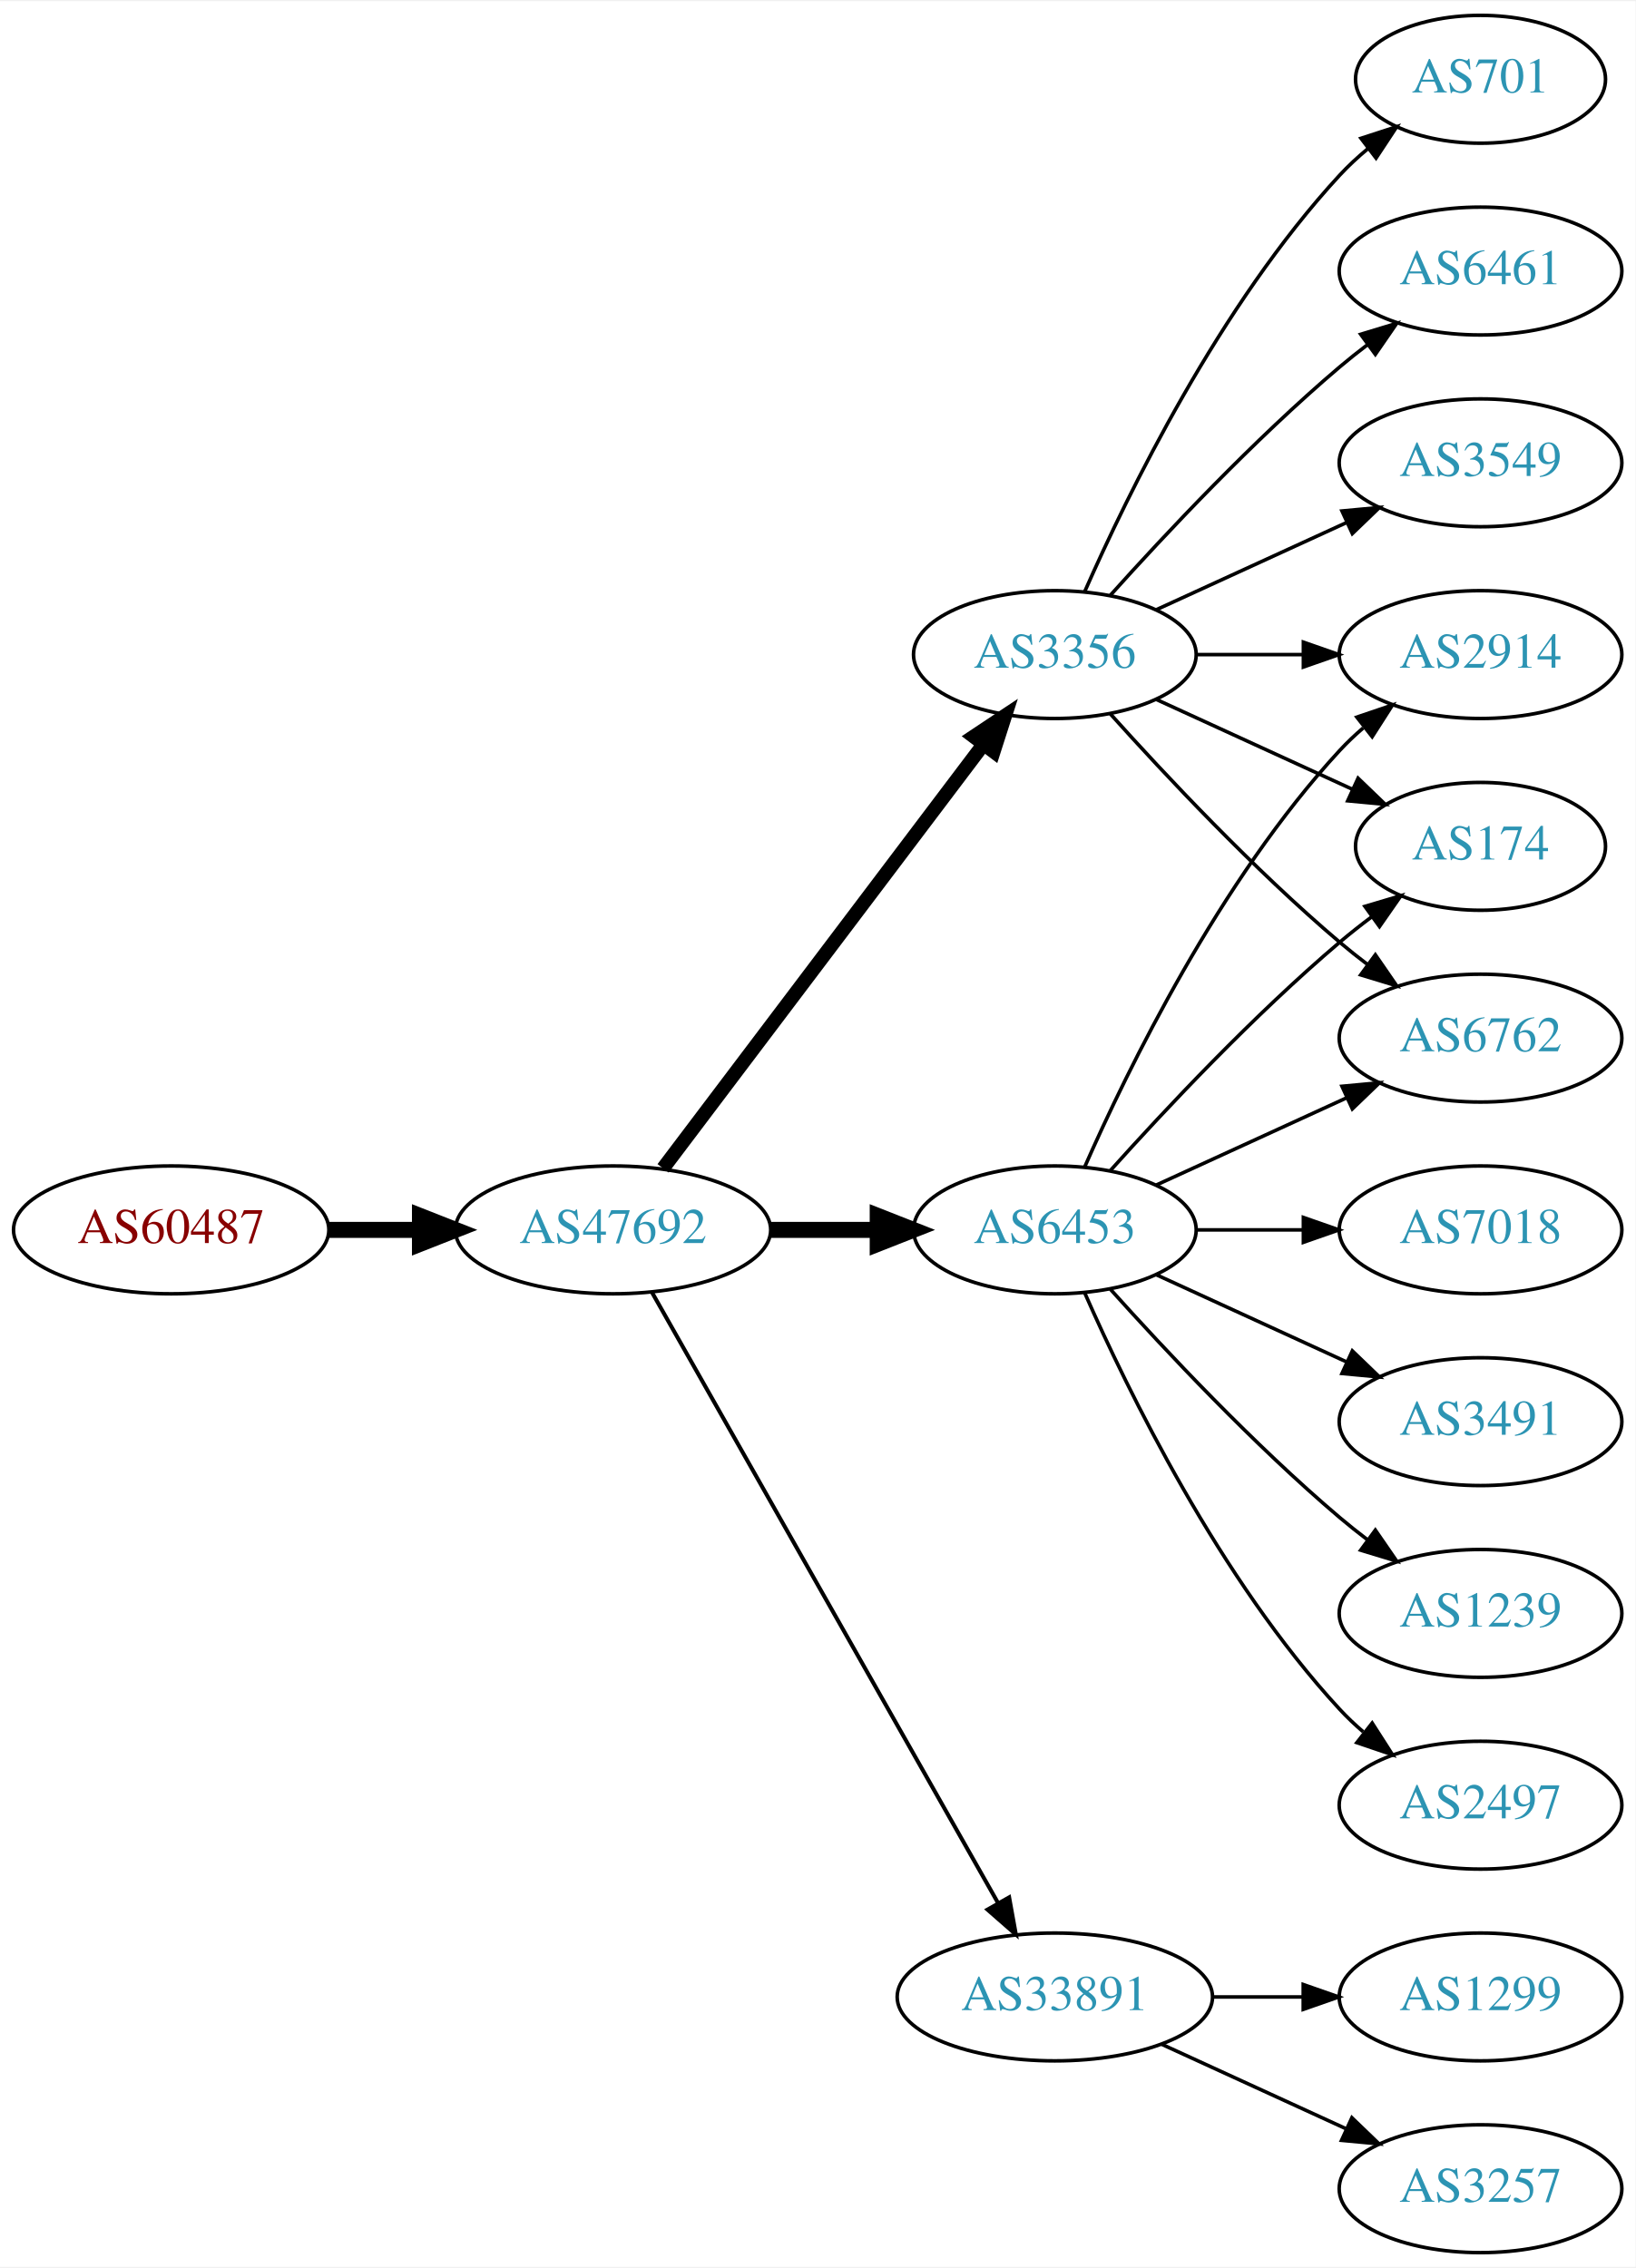
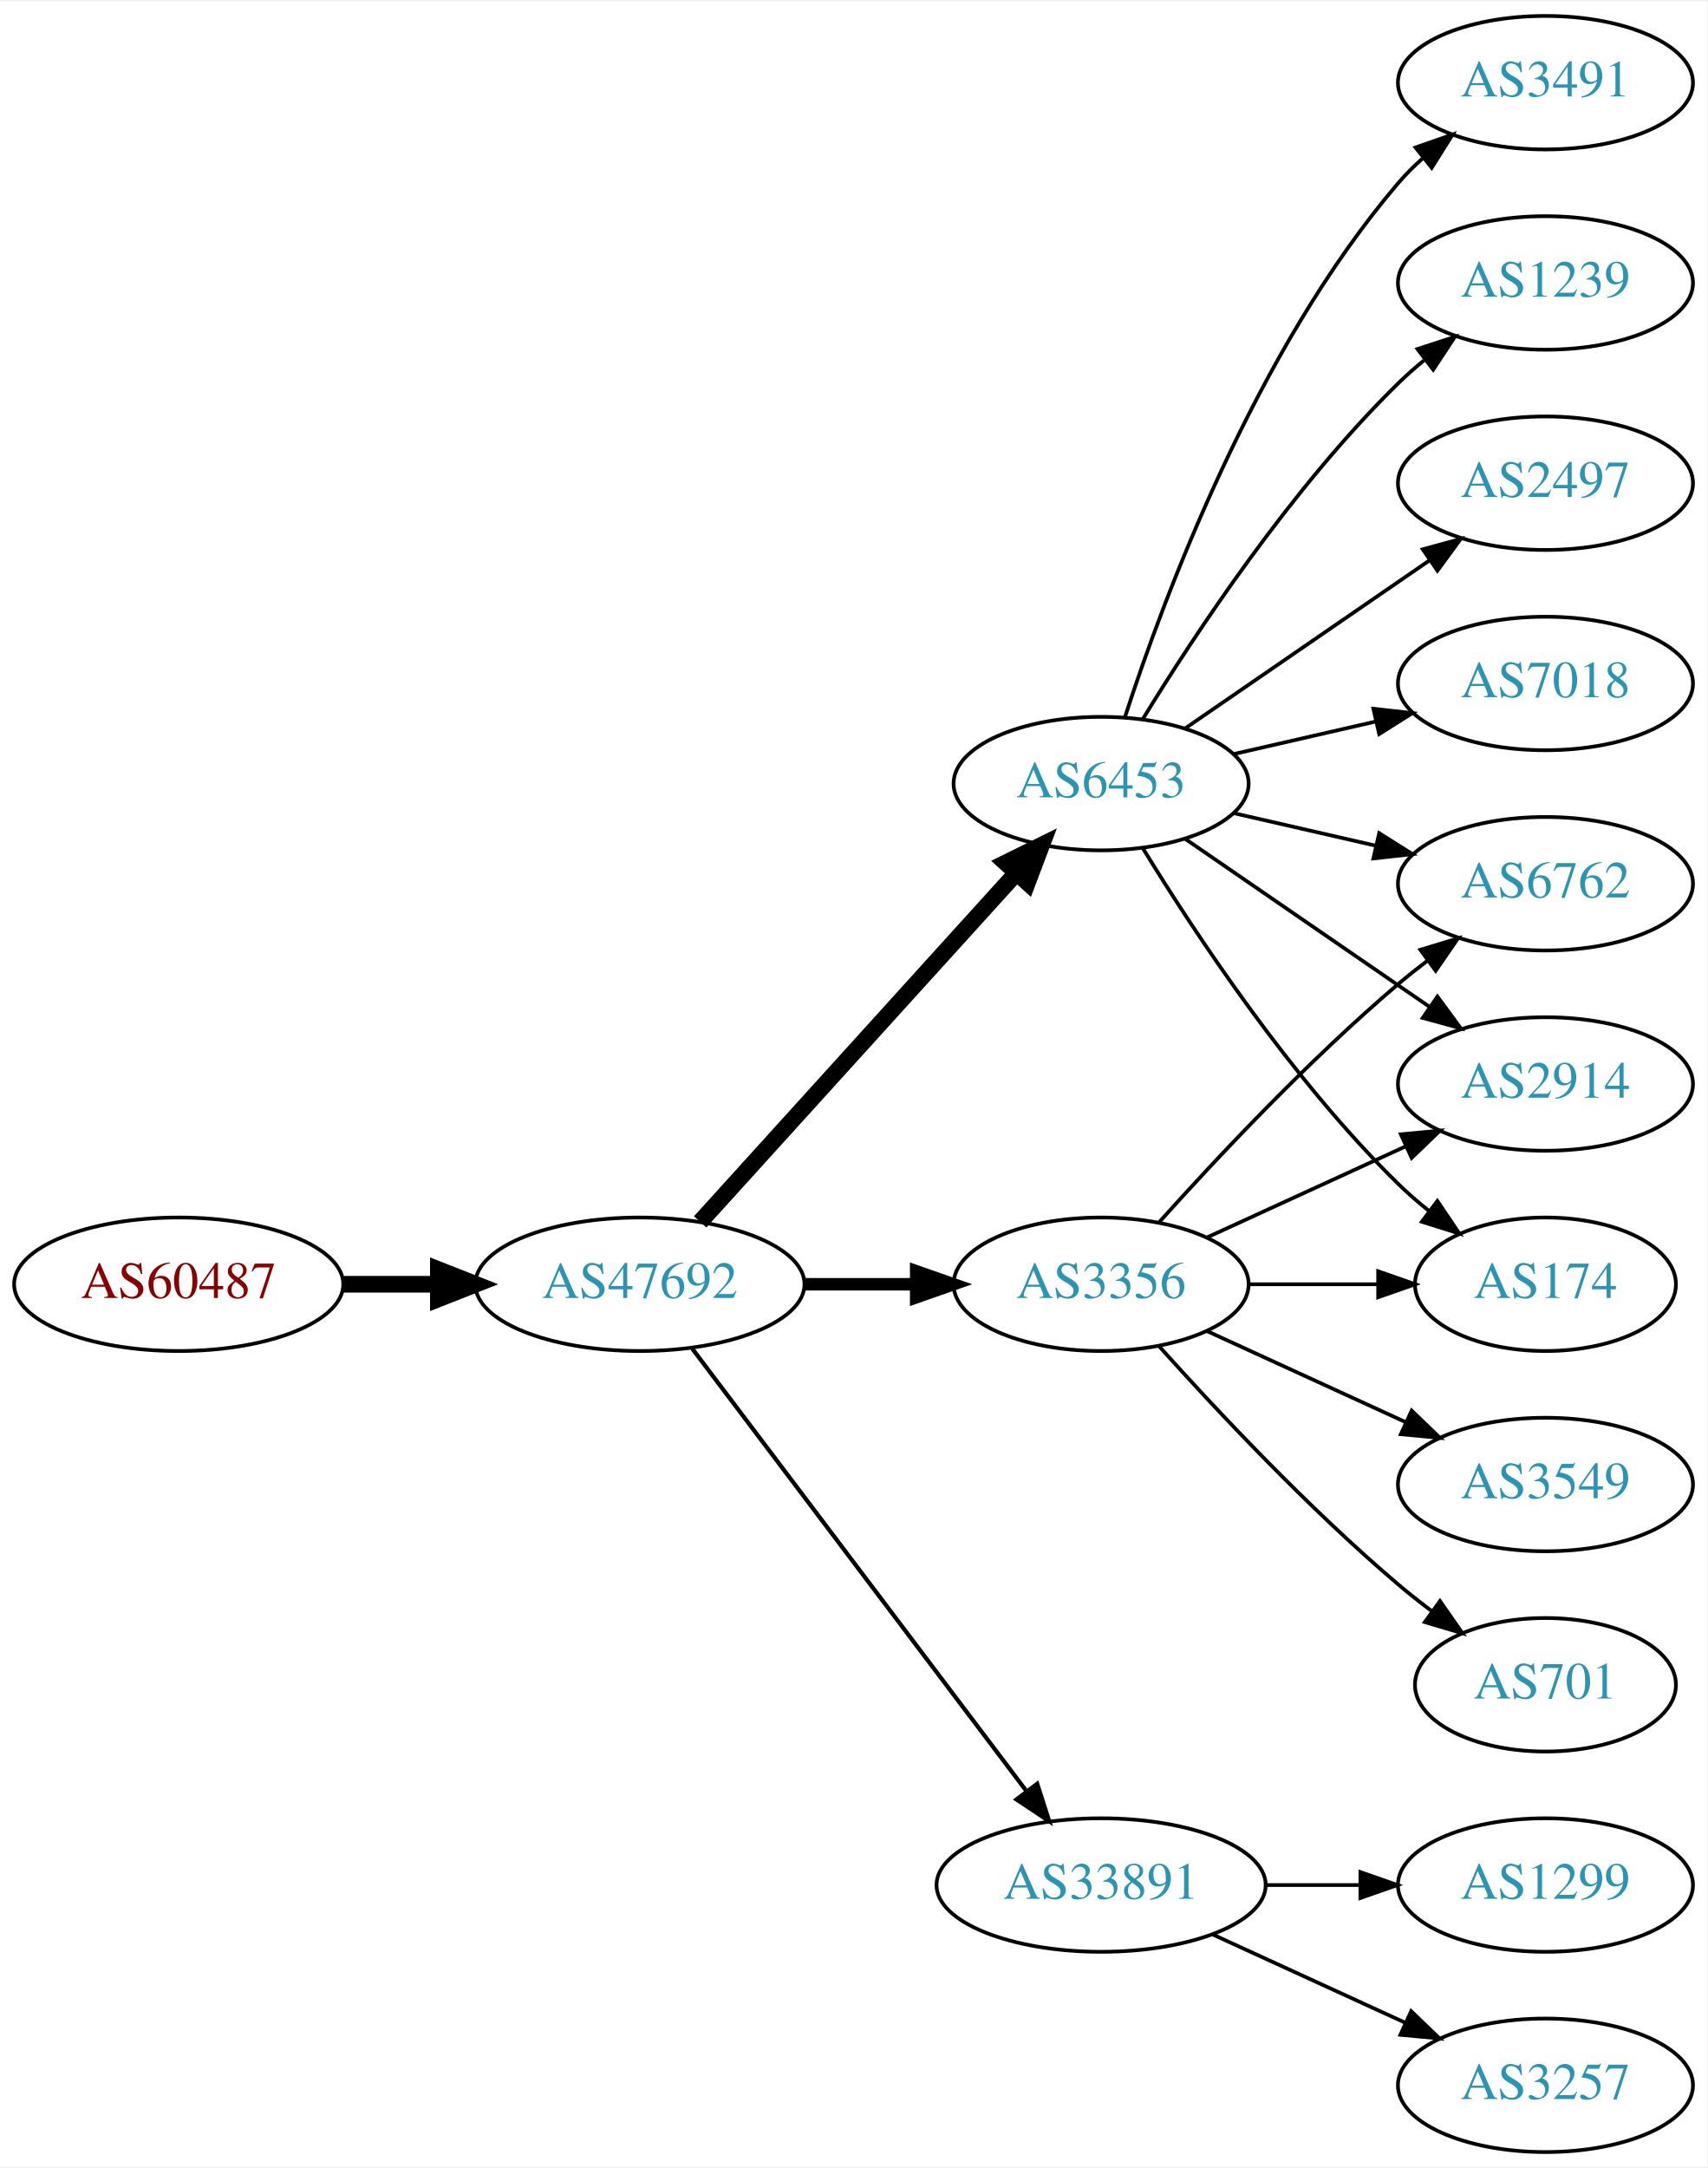
- <svg xmlns="http://www.w3.org/2000/svg" xmlns:xlink="http://www.w3.org/1999/xlink" width="460pt" height="638pt" viewBox="0.00 0.00 460.47 638.00">
-   <g id="graph0" class="graph" transform="scale(1 1) rotate(0) translate(4 634)">
-     <polygon fill="white" stroke="none" points="-4,4 -4,-634 456.469,-634 456.469,4 -4,4" />
+ <svg xmlns="http://www.w3.org/2000/svg" xmlns:xlink="http://www.w3.org/1999/xlink" width="460pt" height="584pt" viewBox="0.00 0.00 460.47 584.00">
+   <g id="graph0" class="graph" transform="scale(1 1) rotate(0) translate(4 580)">
+     <polygon fill="white" stroke="none" points="-4,4 -4,-580 456.469,-580 456.469,4 -4,4" />
    <g id="node1" class="node">
      <g id="a_node1">
        <a xlink:href="/asn/60487" xlink:title="AS60487 ~ Camyno GmbH [AT]">
-           <ellipse fill="#ffffff" stroke="black" cx="44.196" cy="-288" rx="44.393" ry="18" />
-           <text text-anchor="middle" x="44.196" y="-284.3" font-family="Times,serif" font-size="14.00" fill="#880000">AS60487</text>
+           <ellipse fill="#ffffff" stroke="black" cx="44.196" cy="-234" rx="44.393" ry="18" />
+           <text text-anchor="middle" x="44.196" y="-230.3" font-family="Times,serif" font-size="14.00" fill="#880000">AS60487</text>
        </a>
      </g>
    </g>
    <g id="node2" class="node">
      <g id="a_node2">
        <a xlink:href="/asn/47692" xlink:title="AS47692 ~ Nessus GmbH [AT]">
-           <ellipse fill="#ffffff" stroke="black" cx="168.588" cy="-288" rx="44.393" ry="18" />
-           <text text-anchor="middle" x="168.588" y="-284.3" font-family="Times,serif" font-size="14.00" fill="#2c94b3">AS47692</text>
+           <ellipse fill="#ffffff" stroke="black" cx="168.588" cy="-234" rx="44.393" ry="18" />
+           <text text-anchor="middle" x="168.588" y="-230.3" font-family="Times,serif" font-size="14.00" fill="#2c94b3">AS47692</text>
        </a>
      </g>
    </g>
    <g id="edge1" class="edge">
-       <path fill="none" stroke="black" stroke-width="4.5" d="M88.692,-288C96.898,-288 105.569,-288 114.041,-288" />
-       <polygon fill="black" stroke="black" stroke-width="4.5" points="114.233,-291.938 124.233,-288 114.233,-284.063 114.233,-291.938" />
+       <path fill="none" stroke="black" stroke-width="4.5" d="M88.692,-234C96.898,-234 105.569,-234 114.041,-234" />
+       <polygon fill="black" stroke="black" stroke-width="4.5" points="114.233,-237.938 124.233,-234 114.233,-230.063 114.233,-237.938" />
    </g>
    <g id="node3" class="node">
      <g id="a_node3">
-         <a xlink:href="/asn/6453" xlink:title="AS6453 ~ TATA COMMUNICATIONS (AMERICA) INC [US]">
-           <ellipse fill="#ffffff" stroke="black" cx="292.98" cy="-288" rx="39.794" ry="18" />
-           <text text-anchor="middle" x="292.98" y="-284.3" font-family="Times,serif" font-size="14.00" fill="#2c94b3">AS6453</text>
+         <a xlink:href="/asn/3356" xlink:title="AS3356 ~ Level 3 Parent, LLC [US]">
+           <ellipse fill="#ffffff" stroke="black" cx="292.98" cy="-234" rx="39.794" ry="18" />
+           <text text-anchor="middle" x="292.98" y="-230.3" font-family="Times,serif" font-size="14.00" fill="#2c94b3">AS3356</text>
        </a>
      </g>
    </g>
    <g id="edge2" class="edge">
-       <path fill="none" stroke="black" stroke-width="4.5" d="M213.084,-288C222.773,-288 233.11,-288 243.002,-288" />
-       <polygon fill="black" stroke="black" stroke-width="4.5" points="243.105,-291.938 253.105,-288 243.105,-284.063 243.105,-291.938" />
+       <path fill="none" stroke="black" stroke-width="3.375" d="M213.084,-234C222.773,-234 233.11,-234 243.002,-234" />
+       <polygon fill="black" stroke="black" stroke-width="3.375" points="243.105,-237.5 253.105,-234 243.105,-230.5 243.105,-237.5" />
    </g>
    <g id="node4" class="node">
      <g id="a_node4">
-         <a xlink:href="/asn/3356" xlink:title="AS3356 ~ Level 3 Parent, LLC [US]">
-           <ellipse fill="#ffffff" stroke="black" cx="292.98" cy="-450" rx="39.794" ry="18" />
-           <text text-anchor="middle" x="292.98" y="-446.3" font-family="Times,serif" font-size="14.00" fill="#2c94b3">AS3356</text>
+         <a xlink:href="/asn/6453" xlink:title="AS6453 ~ TATA COMMUNICATIONS (AMERICA) INC [US]">
+           <ellipse fill="#ffffff" stroke="black" cx="292.98" cy="-369" rx="39.794" ry="18" />
+           <text text-anchor="middle" x="292.98" y="-365.3" font-family="Times,serif" font-size="14.00" fill="#2c94b3">AS6453</text>
        </a>
      </g>
    </g>
    <g id="edge3" class="edge">
-       <path fill="none" stroke="black" stroke-width="3.938" d="M182.686,-305.337C204.311,-333.96 247.582,-391.233 272.705,-424.486" />
-       <polygon fill="black" stroke="black" stroke-width="3.938" points="270.156,-426.919 278.976,-432.788 275.741,-422.699 270.156,-426.919" />
+       <path fill="none" stroke="black" stroke-width="4.5" d="M184.842,-250.825C206.305,-274.499 245.536,-317.771 270.104,-344.87" />
+       <polygon fill="black" stroke="black" stroke-width="4.5" points="267.285,-347.623 276.919,-352.387 273.119,-342.334 267.285,-347.623" />
    </g>
    <g id="node5" class="node">
      <g id="a_node5">
        <a xlink:href="/asn/33891" xlink:title="AS33891 ~ CORE-BACKBONE GMBH GLOBAL NETWORK [DE]">
          <ellipse fill="#ffffff" stroke="black" cx="292.98" cy="-72" rx="44.393" ry="18" />
          <text text-anchor="middle" x="292.98" y="-68.3" font-family="Times,serif" font-size="14.00" fill="#2c94b3">AS33891</text>
        </a>
      </g>
    </g>
    <g id="edge4" class="edge">
-       <path fill="none" stroke="black" stroke-width="1.125" d="M179.604,-270.324C201.084,-232.416 251.677,-143.127 276.998,-98.442" />
-       <polygon fill="black" stroke="black" stroke-width="1.125" points="280.113,-100.043 281.998,-89.618 274.023,-96.592 280.113,-100.043" />
+       <path fill="none" stroke="black" stroke-width="1.125" d="M182.686,-216.663C204.311,-188.04 247.582,-130.767 272.705,-97.514" />
+       <polygon fill="black" stroke="black" stroke-width="1.125" points="275.741,-99.301 278.976,-89.212 270.156,-95.081 275.741,-99.301" />
    </g>
    <g id="node6" class="node">
      <g id="a_node6">
-         <a xlink:href="/asn/2914" xlink:title="AS2914 ~ NTT America, Inc. [US]">
-           <ellipse fill="#ffffff" stroke="black" cx="412.823" cy="-450" rx="39.794" ry="18" />
-           <text text-anchor="middle" x="412.823" y="-446.3" font-family="Times,serif" font-size="14.00" fill="#2c94b3">AS2914</text>
+         <a xlink:href="/asn/6762" xlink:title="AS6762 ~ TELECOM ITALIA SPARKLE S.p.A. [IT]">
+           <ellipse fill="#ffffff" stroke="black" cx="412.823" cy="-342" rx="39.794" ry="18" />
+           <text text-anchor="middle" x="412.823" y="-338.3" font-family="Times,serif" font-size="14.00" fill="#2c94b3">AS6762</text>
        </a>
      </g>
    </g>
    <g id="edge5" class="edge">
-       <path fill="none" stroke="black" d="M301.396,-305.761C313.464,-333.183 339.436,-386.473 373.176,-423 375.207,-425.198 377.446,-427.319 379.792,-429.34" />
-       <polygon fill="black" stroke="black" points="378.004,-432.386 388.036,-435.794 382.319,-426.874 378.004,-432.386" />
+       <path fill="none" stroke="black" d="M308.626,-250.725C323.927,-267.765 349.025,-294.523 373.176,-315 375.674,-317.117 378.334,-319.232 381.045,-321.293" />
+       <polygon fill="black" stroke="black" points="379.082,-324.194 389.222,-327.266 383.212,-318.541 379.082,-324.194" />
    </g>
    <g id="node7" class="node">
      <g id="a_node7">
-         <a xlink:href="/asn/7018" xlink:title="AS7018 ~ AT&amp;T Services, Inc. [US]">
-           <ellipse fill="#ffffff" stroke="black" cx="412.823" cy="-288" rx="39.794" ry="18" />
-           <text text-anchor="middle" x="412.823" y="-284.3" font-family="Times,serif" font-size="14.00" fill="#2c94b3">AS7018</text>
+         <a xlink:href="/asn/701" xlink:title="AS701 ~ UUNET [US]">
+           <ellipse fill="#ffffff" stroke="black" cx="412.823" cy="-126" rx="35.194" ry="18" />
+           <text text-anchor="middle" x="412.823" y="-122.3" font-family="Times,serif" font-size="14.00" fill="#2c94b3">AS701</text>
        </a>
      </g>
    </g>
    <g id="edge6" class="edge">
-       <path fill="none" stroke="black" d="M332.893,-288C342.446,-288 352.796,-288 362.759,-288" />
-       <polygon fill="black" stroke="black" points="362.951,-291.5 372.951,-288 362.951,-284.5 362.951,-291.5" />
+       <path fill="none" stroke="black" d="M308.626,-217.275C323.927,-200.235 349.025,-173.477 373.176,-153 376.029,-150.582 379.094,-148.167 382.205,-145.831" />
+       <polygon fill="black" stroke="black" points="384.378,-148.578 390.433,-139.884 380.278,-142.905 384.378,-148.578" />
    </g>
    <g id="node8" class="node">
      <g id="a_node8">
-         <a xlink:href="/asn/3491" xlink:title="AS3491 ~ PCCW Global, Inc. [US]">
-           <ellipse fill="#ffffff" stroke="black" cx="412.823" cy="-234" rx="39.794" ry="18" />
-           <text text-anchor="middle" x="412.823" y="-230.3" font-family="Times,serif" font-size="14.00" fill="#2c94b3">AS3491</text>
+         <a xlink:href="/asn/3549" xlink:title="AS3549 ~ Level 3 Parent, LLC [US]">
+           <ellipse fill="#ffffff" stroke="black" cx="412.823" cy="-180" rx="39.794" ry="18" />
+           <text text-anchor="middle" x="412.823" y="-176.3" font-family="Times,serif" font-size="14.00" fill="#2c94b3">AS3549</text>
        </a>
      </g>
    </g>
    <g id="edge7" class="edge">
-       <path fill="none" stroke="black" d="M321.609,-275.339C337.566,-268.027 357.837,-258.739 375.119,-250.819" />
-       <polygon fill="black" stroke="black" points="376.734,-253.929 384.367,-246.581 373.818,-247.565 376.734,-253.929" />
+       <path fill="none" stroke="black" d="M321.609,-221.339C337.566,-214.027 357.837,-204.739 375.119,-196.819" />
+       <polygon fill="black" stroke="black" points="376.734,-199.929 384.367,-192.581 373.818,-193.565 376.734,-199.929" />
    </g>
    <g id="node9" class="node">
      <g id="a_node9">
-         <a xlink:href="/asn/1239" xlink:title="AS1239 ~ Sprint [US]">
-           <ellipse fill="#ffffff" stroke="black" cx="412.823" cy="-180" rx="39.794" ry="18" />
-           <text text-anchor="middle" x="412.823" y="-176.3" font-family="Times,serif" font-size="14.00" fill="#2c94b3">AS1239</text>
+         <a xlink:href="/asn/2914" xlink:title="AS2914 ~ NTT America, Inc. [US]">
+           <ellipse fill="#ffffff" stroke="black" cx="412.823" cy="-288" rx="39.794" ry="18" />
+           <text text-anchor="middle" x="412.823" y="-284.3" font-family="Times,serif" font-size="14.00" fill="#2c94b3">AS2914</text>
        </a>
      </g>
    </g>
    <g id="edge8" class="edge">
-       <path fill="none" stroke="black" d="M308.626,-271.275C323.927,-254.235 349.025,-227.477 373.176,-207 375.674,-204.883 378.334,-202.768 381.045,-200.707" />
-       <polygon fill="black" stroke="black" points="383.212,-203.459 389.222,-194.734 379.082,-197.806 383.212,-203.459" />
+       <path fill="none" stroke="black" d="M321.609,-246.661C337.566,-253.973 357.837,-263.261 375.119,-271.181" />
+       <polygon fill="black" stroke="black" points="373.818,-274.435 384.367,-275.419 376.734,-268.071 373.818,-274.435" />
    </g>
    <g id="node10" class="node">
      <g id="a_node10">
        <a xlink:href="/asn/174" xlink:title="AS174 ~ Cogent Communications [US]">
-           <ellipse fill="#ffffff" stroke="black" cx="412.823" cy="-396" rx="35.194" ry="18" />
-           <text text-anchor="middle" x="412.823" y="-392.3" font-family="Times,serif" font-size="14.00" fill="#2c94b3">AS174</text>
+           <ellipse fill="#ffffff" stroke="black" cx="412.823" cy="-234" rx="35.194" ry="18" />
+           <text text-anchor="middle" x="412.823" y="-230.3" font-family="Times,serif" font-size="14.00" fill="#2c94b3">AS174</text>
        </a>
      </g>
    </g>
    <g id="edge9" class="edge">
-       <path fill="none" stroke="black" d="M308.626,-304.725C323.927,-321.765 349.025,-348.523 373.176,-369 376.029,-371.418 379.094,-373.833 382.205,-376.169" />
-       <polygon fill="black" stroke="black" points="380.278,-379.095 390.433,-382.116 384.378,-373.422 380.278,-379.095" />
+       <path fill="none" stroke="black" d="M332.893,-234C343.98,-234 356.139,-234 367.522,-234" />
+       <polygon fill="black" stroke="black" points="367.703,-237.5 377.703,-234 367.703,-230.5 367.703,-237.5" />
+     </g>
+     <g id="edge14" class="edge">
+       <path fill="none" stroke="black" d="M328.7,-361.045C340.7,-358.296 354.32,-355.175 367.013,-352.267" />
+       <polygon fill="black" stroke="black" points="367.979,-355.636 376.945,-349.991 366.415,-348.813 367.979,-355.636" />
+     </g>
+     <g id="edge10" class="edge">
+       <path fill="none" stroke="black" d="M315.595,-354.143C334.083,-341.435 360.897,-323.005 381.526,-308.825" />
+       <polygon fill="black" stroke="black" points="383.688,-311.586 389.947,-303.037 379.723,-305.817 383.688,-311.586" />
+     </g>
+     <g id="edge15" class="edge">
+       <path fill="none" stroke="black" d="M304.246,-351.56C318.055,-329.009 344.243,-289.278 373.176,-261 375.712,-258.522 378.495,-256.11 381.371,-253.812" />
+       <polygon fill="black" stroke="black" points="383.667,-256.465 389.587,-247.679 379.48,-250.856 383.667,-256.465" />
    </g>
    <g id="node11" class="node">
      <g id="a_node11">
-         <a xlink:href="/asn/6762" xlink:title="AS6762 ~ TELECOM ITALIA SPARKLE S.p.A. [IT]">
-           <ellipse fill="#ffffff" stroke="black" cx="412.823" cy="-342" rx="39.794" ry="18" />
-           <text text-anchor="middle" x="412.823" y="-338.3" font-family="Times,serif" font-size="14.00" fill="#2c94b3">AS6762</text>
-         </a>
-       </g>
-     </g>
-     <g id="edge10" class="edge">
-       <path fill="none" stroke="black" d="M321.609,-300.661C337.566,-307.973 357.837,-317.261 375.119,-325.181" />
-       <polygon fill="black" stroke="black" points="373.818,-328.435 384.367,-329.419 376.734,-322.071 373.818,-328.435" />
+         <a xlink:href="/asn/1239" xlink:title="AS1239 ~ Sprint [US]">
+           <ellipse fill="#ffffff" stroke="black" cx="412.823" cy="-504" rx="39.794" ry="18" />
+           <text text-anchor="middle" x="412.823" y="-500.3" font-family="Times,serif" font-size="14.00" fill="#2c94b3">AS1239</text>
+         </a>
+       </g>
+     </g>
+     <g id="edge11" class="edge">
+       <path fill="none" stroke="black" d="M304.246,-386.44C318.055,-408.991 344.243,-448.722 373.176,-477 375.317,-479.092 377.634,-481.137 380.034,-483.106" />
+       <polygon fill="black" stroke="black" points="378.301,-486.185 388.375,-489.464 382.544,-480.618 378.301,-486.185" />
    </g>
    <g id="node12" class="node">
      <g id="a_node12">
        <a xlink:href="/asn/2497" xlink:title="AS2497 ~ Internet Initiative Japan Inc. [JP]">
-           <ellipse fill="#ffffff" stroke="black" cx="412.823" cy="-126" rx="39.794" ry="18" />
-           <text text-anchor="middle" x="412.823" y="-122.3" font-family="Times,serif" font-size="14.00" fill="#2c94b3">AS2497</text>
-         </a>
-       </g>
-     </g>
-     <g id="edge11" class="edge">
-       <path fill="none" stroke="black" d="M301.396,-270.239C313.464,-242.817 339.436,-189.527 373.176,-153 375.207,-150.802 377.446,-148.681 379.792,-146.66" />
-       <polygon fill="black" stroke="black" points="382.319,-149.126 388.036,-140.206 378.004,-143.614 382.319,-149.126" />
-     </g>
-     <g id="edge16" class="edge">
-       <path fill="none" stroke="black" d="M332.893,-450C342.446,-450 352.796,-450 362.759,-450" />
-       <polygon fill="black" stroke="black" points="362.951,-453.5 372.951,-450 362.951,-446.5 362.951,-453.5" />
-     </g>
-     <g id="edge14" class="edge">
-       <path fill="none" stroke="black" d="M321.609,-437.339C338.025,-429.817 359.007,-420.202 376.604,-412.139" />
-       <polygon fill="black" stroke="black" points="378.348,-415.189 385.981,-407.842 375.432,-408.826 378.348,-415.189" />
-     </g>
-     <g id="edge15" class="edge">
-       <path fill="none" stroke="black" d="M308.626,-433.275C323.927,-416.235 349.025,-389.477 373.176,-369 375.674,-366.883 378.334,-364.768 381.045,-362.707" />
-       <polygon fill="black" stroke="black" points="383.212,-365.459 389.222,-356.734 379.082,-359.806 383.212,-365.459" />
+           <ellipse fill="#ffffff" stroke="black" cx="412.823" cy="-450" rx="39.794" ry="18" />
+           <text text-anchor="middle" x="412.823" y="-446.3" font-family="Times,serif" font-size="14.00" fill="#2c94b3">AS2497</text>
+         </a>
+       </g>
+     </g>
+     <g id="edge12" class="edge">
+       <path fill="none" stroke="black" d="M315.595,-383.857C334.083,-396.565 360.897,-414.995 381.526,-429.175" />
+       <polygon fill="black" stroke="black" points="379.723,-432.183 389.947,-434.963 383.688,-426.414 379.723,-432.183" />
    </g>
    <g id="node13" class="node">
      <g id="a_node13">
-         <a xlink:href="/asn/701" xlink:title="AS701 ~ UUNET [US]">
-           <ellipse fill="#ffffff" stroke="black" cx="412.823" cy="-612" rx="35.194" ry="18" />
-           <text text-anchor="middle" x="412.823" y="-608.3" font-family="Times,serif" font-size="14.00" fill="#2c94b3">AS701</text>
-         </a>
-       </g>
-     </g>
-     <g id="edge12" class="edge">
-       <path fill="none" stroke="black" d="M301.396,-467.761C313.464,-495.183 339.436,-548.473 373.176,-585 375.582,-587.604 378.28,-590.1 381.102,-592.449" />
-       <polygon fill="black" stroke="black" points="379.17,-595.378 389.246,-598.653 383.412,-589.809 379.17,-595.378" />
+         <a xlink:href="/asn/7018" xlink:title="AS7018 ~ AT&amp;T Services, Inc. [US]">
+           <ellipse fill="#ffffff" stroke="black" cx="412.823" cy="-396" rx="39.794" ry="18" />
+           <text text-anchor="middle" x="412.823" y="-392.3" font-family="Times,serif" font-size="14.00" fill="#2c94b3">AS7018</text>
+         </a>
+       </g>
+     </g>
+     <g id="edge13" class="edge">
+       <path fill="none" stroke="black" d="M328.7,-376.955C340.7,-379.704 354.32,-382.825 367.013,-385.733" />
+       <polygon fill="black" stroke="black" points="366.415,-389.187 376.945,-388.009 367.979,-382.364 366.415,-389.187" />
    </g>
    <g id="node14" class="node">
      <g id="a_node14">
-         <a xlink:href="/asn/6461" xlink:title="AS6461 ~ Zayo Bandwidth [US]">
+         <a xlink:href="/asn/3491" xlink:title="AS3491 ~ PCCW Global, Inc. [US]">
          <ellipse fill="#ffffff" stroke="black" cx="412.823" cy="-558" rx="39.794" ry="18" />
-           <text text-anchor="middle" x="412.823" y="-554.3" font-family="Times,serif" font-size="14.00" fill="#2c94b3">AS6461</text>
-         </a>
-       </g>
-     </g>
-     <g id="edge13" class="edge">
-       <path fill="none" stroke="black" d="M308.626,-466.725C323.927,-483.765 349.025,-510.523 373.176,-531 375.674,-533.117 378.334,-535.232 381.045,-537.293" />
-       <polygon fill="black" stroke="black" points="379.082,-540.194 389.222,-543.266 383.212,-534.541 379.082,-540.194" />
+           <text text-anchor="middle" x="412.823" y="-554.3" font-family="Times,serif" font-size="14.00" fill="#2c94b3">AS3491</text>
+         </a>
+       </g>
+     </g>
+     <g id="edge16" class="edge">
+       <path fill="none" stroke="black" d="M299.428,-386.991C309.742,-418.816 334.604,-485.927 373.176,-531 375.122,-533.274 377.3,-535.449 379.605,-537.507" />
+       <polygon fill="black" stroke="black" points="377.775,-540.524 387.774,-544.027 382.142,-535.053 377.775,-540.524" />
    </g>
    <g id="node15" class="node">
      <g id="a_node15">
-         <a xlink:href="/asn/3549" xlink:title="AS3549 ~ Level 3 Parent, LLC [US]">
-           <ellipse fill="#ffffff" stroke="black" cx="412.823" cy="-504" rx="39.794" ry="18" />
-           <text text-anchor="middle" x="412.823" y="-500.3" font-family="Times,serif" font-size="14.00" fill="#2c94b3">AS3549</text>
+         <a xlink:href="/asn/3257" xlink:title="AS3257 ~ GTT [DE]">
+           <ellipse fill="#ffffff" stroke="black" cx="412.823" cy="-18" rx="39.794" ry="18" />
+           <text text-anchor="middle" x="412.823" y="-14.3" font-family="Times,serif" font-size="14.00" fill="#2c94b3">AS3257</text>
        </a>
      </g>
    </g>
    <g id="edge17" class="edge">
-       <path fill="none" stroke="black" d="M321.609,-462.661C337.566,-469.973 357.837,-479.261 375.119,-487.181" />
-       <polygon fill="black" stroke="black" points="373.818,-490.435 384.367,-491.419 376.734,-484.071 373.818,-490.435" />
+       <path fill="none" stroke="black" d="M323.11,-58.652C338.721,-51.498 358.119,-42.609 374.791,-34.969" />
+       <polygon fill="black" stroke="black" points="376.61,-37.986 384.243,-30.638 373.694,-31.622 376.61,-37.986" />
    </g>
    <g id="node16" class="node">
      <g id="a_node16">
        <a xlink:href="/asn/1299" xlink:title="AS1299 ~ Telia Carrier [EU]">
          <ellipse fill="#ffffff" stroke="black" cx="412.823" cy="-72" rx="39.794" ry="18" />
          <text text-anchor="middle" x="412.823" y="-68.3" font-family="Times,serif" font-size="14.00" fill="#2c94b3">AS1299</text>
        </a>
      </g>
    </g>
    <g id="edge18" class="edge">
      <path fill="none" stroke="black" d="M337.191,-72C345.504,-72 354.267,-72 362.749,-72" />
      <polygon fill="black" stroke="black" points="362.908,-75.5 372.908,-72 362.908,-68.5 362.908,-75.5" />
    </g>
-     <g id="node17" class="node">
-       <g id="a_node17">
-         <a xlink:href="/asn/3257" xlink:title="AS3257 ~ GTT [DE]">
-           <ellipse fill="#ffffff" stroke="black" cx="412.823" cy="-18" rx="39.794" ry="18" />
-           <text text-anchor="middle" x="412.823" y="-14.3" font-family="Times,serif" font-size="14.00" fill="#2c94b3">AS3257</text>
-         </a>
-       </g>
-     </g>
-     <g id="edge19" class="edge">
-       <path fill="none" stroke="black" d="M323.11,-58.652C338.721,-51.498 358.119,-42.609 374.791,-34.969" />
-       <polygon fill="black" stroke="black" points="376.61,-37.986 384.243,-30.638 373.694,-31.622 376.61,-37.986" />
-     </g>
  </g>
</svg>
